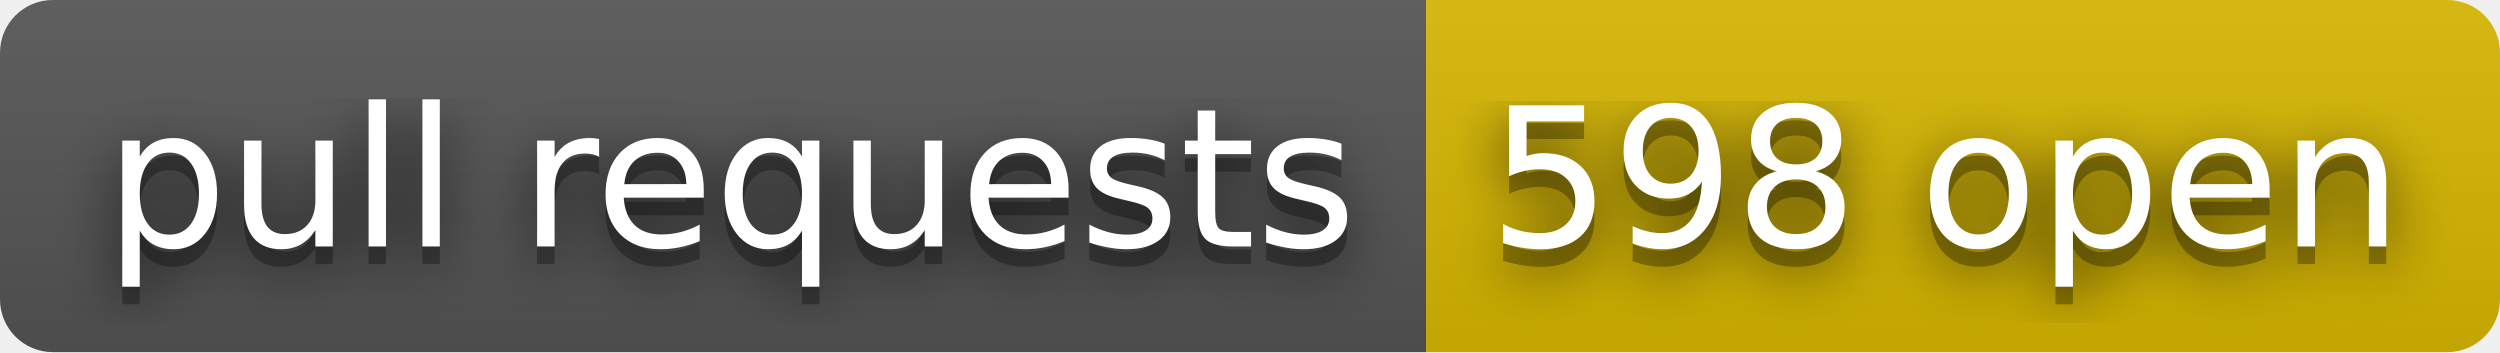
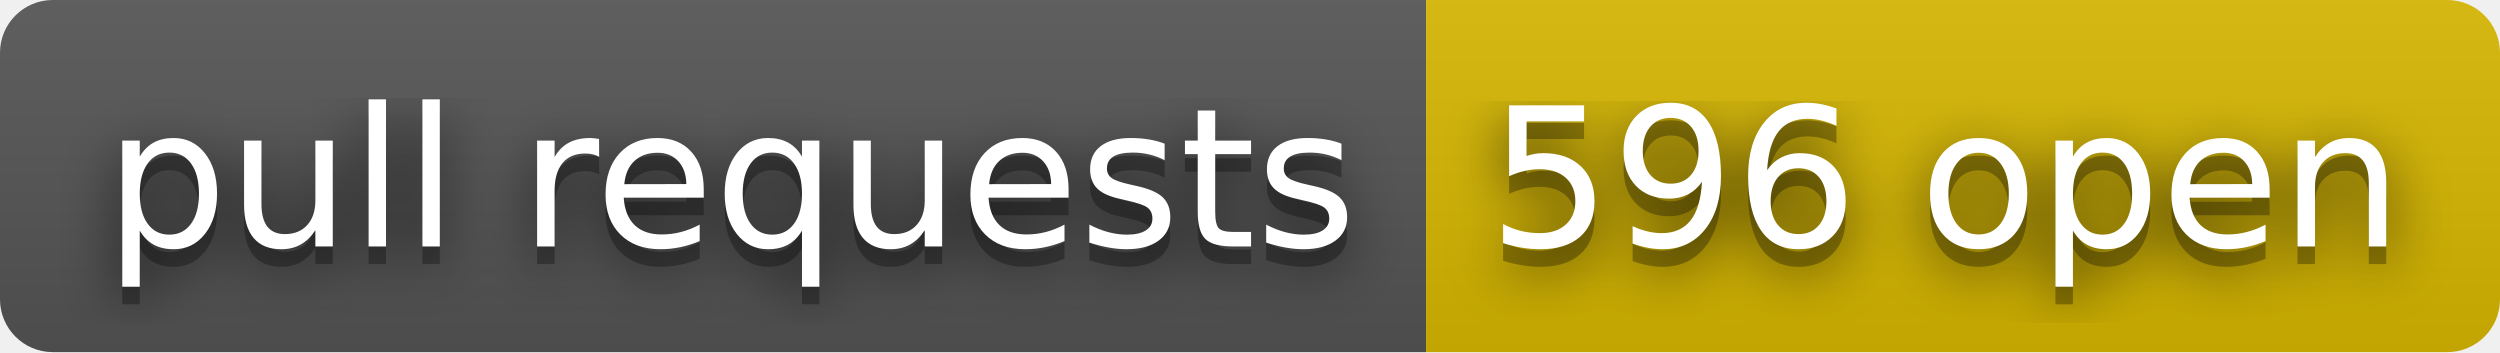
- <svg xmlns="http://www.w3.org/2000/svg" width="142" height="20" role="img" aria-label="pull requests: 598 open">
+ <svg xmlns="http://www.w3.org/2000/svg" width="142" height="20" role="img" aria-label="pull requests: 596 open">
  <filter id="blur">
    <feGaussianBlur in="SourceGraphic" stdDeviation="16" />
  </filter>
  <linearGradient id="s" x2="0" y2="100%">
    <stop offset="0" stop-color="#bbb" stop-opacity=".1" />
    <stop offset="1" stop-opacity=".1" />
  </linearGradient>
  <clipPath id="r">
    <rect width="142" height="20" rx="3" fill="#fff" />
  </clipPath>
  <g clip-path="url(#r)">
    <rect width="81" height="20" fill="#555" />
    <rect x="81" width="61" height="20" fill="#d8b800" />
    <rect width="142" height="20" fill="url(#s)" />
  </g>
  <g fill="#fff" text-anchor="middle" font-family="Verdana,Geneva,DejaVu Sans,sans-serif" text-rendering="geometricPrecision" font-size="110">
    <text aria-hidden="true" x="415" y="150" fill="#010101" fill-opacity=".80" filter="url(#blur)" transform="scale(.1)" textLength="710">pull requests</text>
    <text aria-hidden="true" x="415" y="150" fill="#010101" fill-opacity=".3" transform="scale(.1)" textLength="710">pull requests</text>
    <text x="415" y="140" transform="scale(.1)" fill="#fff" textLength="710">pull requests</text>
-     <text aria-hidden="true" x="1105" y="150" fill="#010101" fill-opacity=".80" filter="url(#blur)" transform="scale(.1)" textLength="510">598 open</text>
-     <text aria-hidden="true" x="1105" y="150" fill="#010101" fill-opacity=".3" transform="scale(.1)" textLength="510">598 open</text>
-     <text x="1105" y="140" transform="scale(.1)" fill="#fff" textLength="510">598 open</text>
+     <text aria-hidden="true" x="1105" y="150" fill="#010101" fill-opacity=".80" filter="url(#blur)" transform="scale(.1)" textLength="510">596 open</text>
+     <text aria-hidden="true" x="1105" y="150" fill="#010101" fill-opacity=".3" transform="scale(.1)" textLength="510">596 open</text>
+     <text x="1105" y="140" transform="scale(.1)" fill="#fff" textLength="510">596 open</text>
  </g>
</svg>
